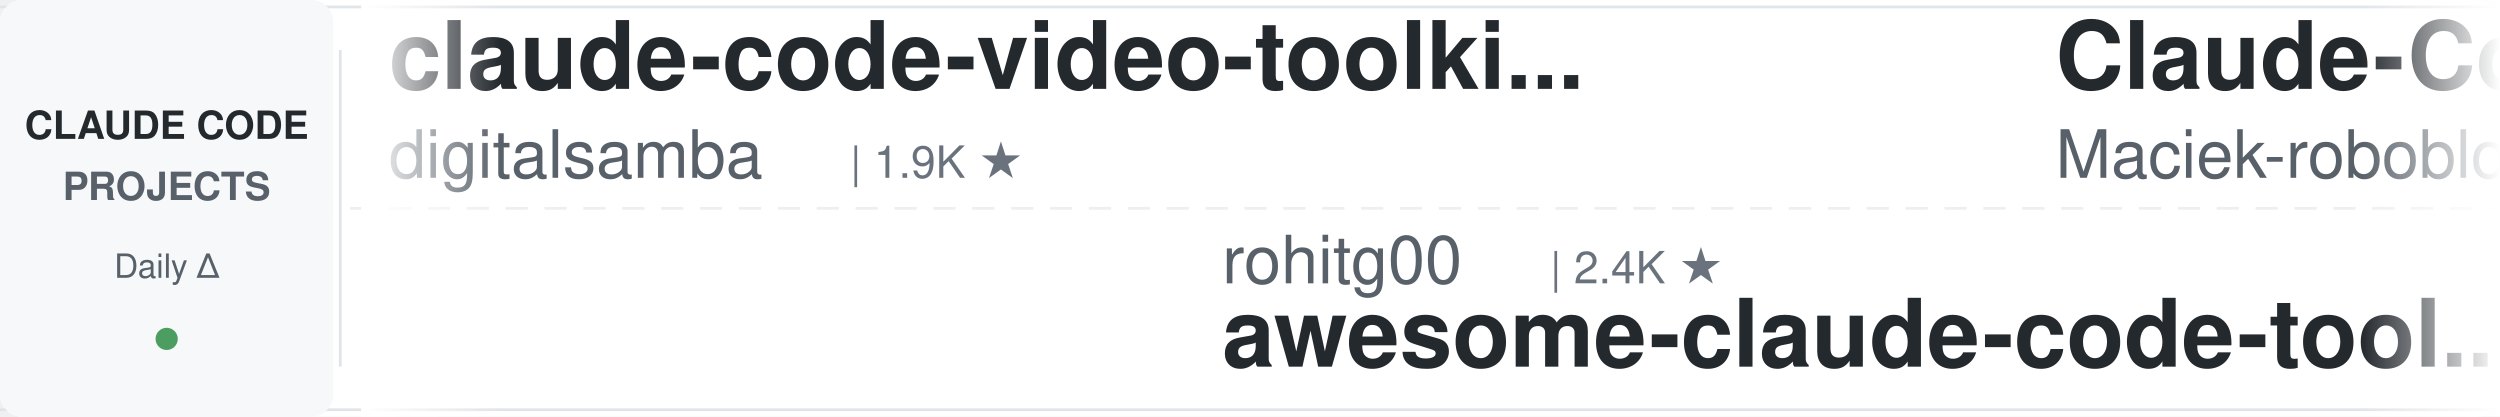
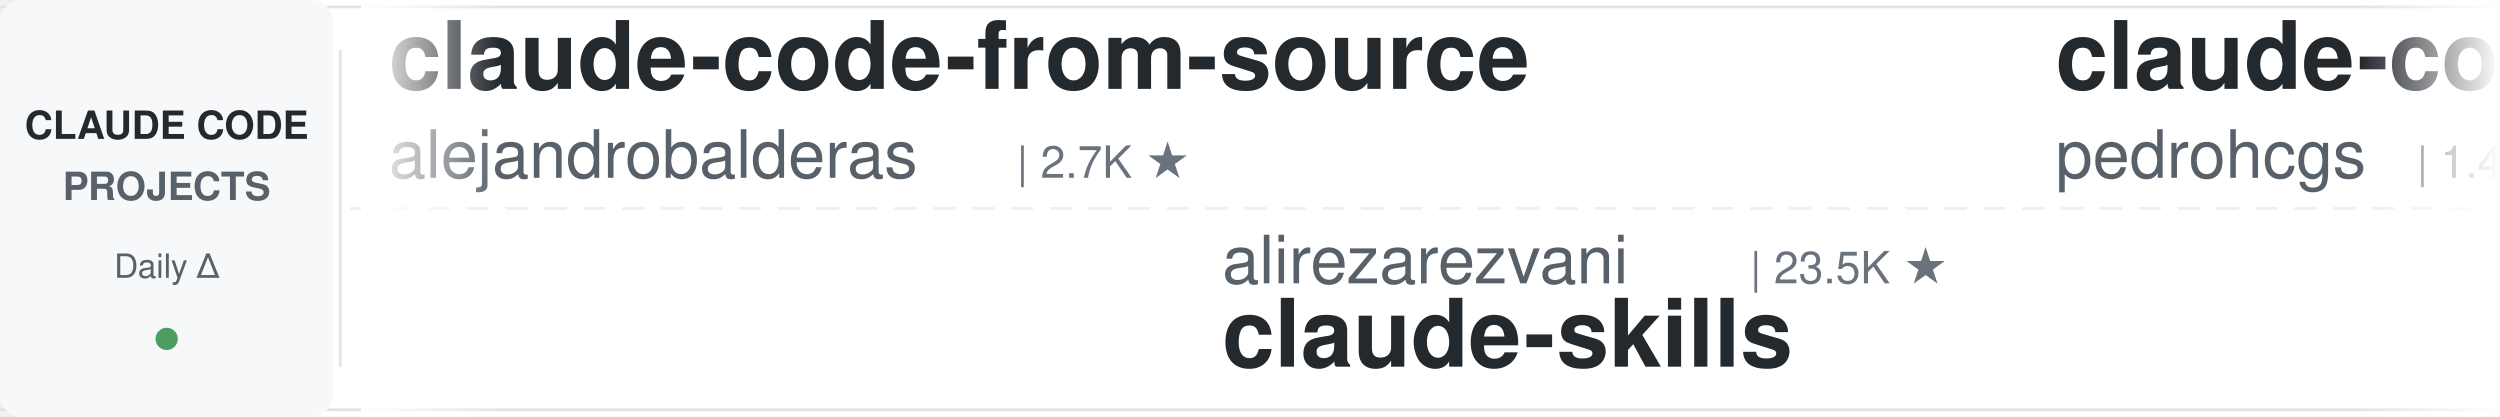
<svg xmlns="http://www.w3.org/2000/svg" width="900" height="150">
  <defs>
    <linearGradient id="leftFade" x1="0%" y1="0%" x2="100%" y2="0%">
      <stop offset="0%" style="stop-color:#ffffff;stop-opacity:1" />
      <stop offset="100%" style="stop-color:#ffffff;stop-opacity:0" />
    </linearGradient>
    <linearGradient id="rightFade" x1="0%" y1="0%" x2="100%" y2="0%">
      <stop offset="0%" style="stop-color:#ffffff;stop-opacity:0" />
      <stop offset="100%" style="stop-color:#ffffff;stop-opacity:1" />
    </linearGradient>
  </defs>
  <rect width="900" height="150" fill="#ffffff" rx="8" />
  <rect x="0" y="2" width="900" height="1" fill="#e1e4e8" />
  <rect x="0" y="147" width="900" height="1" fill="#e1e4e8" />
  <line x1="0" y1="75" x2="900" y2="75" stroke="#e1e4e8" stroke-width="1" stroke-dasharray="8 6" opacity="0.6" />
  <rect x="0" y="0" width="120" height="150" fill="#f6f8fa" rx="8" />
  <text x="60" y="50" font-family="-apple-system, BlinkMacSystemFont, 'Segoe UI', Helvetica, Arial, sans-serif" font-size="14" font-weight="600" fill="#24292e" text-anchor="middle">CLAUDE CODE</text>
  <text x="60" y="72" font-family="-apple-system, BlinkMacSystemFont, 'Segoe UI', Helvetica, Arial, sans-serif" font-size="14" font-weight="600" fill="#586069" text-anchor="middle">PROJECTS</text>
  <text x="60" y="100" font-family="-apple-system, BlinkMacSystemFont, 'Segoe UI', Helvetica, Arial, sans-serif" font-size="12" font-weight="500" fill="#586069" text-anchor="middle">Daily Δ</text>
  <circle cx="60" cy="122" r="4" fill="#22863a" opacity="0.8" />
  <rect x="122" y="18" width="1" height="114" fill="#e1e4e8" />
  <clipPath id="tickerClip">
    <rect x="130" y="0" width="770" height="150" />
  </clipPath>
  <g clip-path="url(#tickerClip)">
    <g id="tickerItems">
      <animateTransform attributeName="transform" attributeType="XML" type="translate" from="0 0" to="-3000 0" dur="54s" repeatCount="indefinite" />
      <g transform="translate(0, 0)">
-         <text x="140" y="32" font-family="-apple-system, BlinkMacSystemFont, 'Segoe UI', Helvetica, Arial, sans-serif" font-size="34" font-weight="600" fill="#24292e">claude-code-video-toolki...</text>
-         <text x="140" y="64" font-family="-apple-system, BlinkMacSystemFont, 'Segoe UI', Helvetica, Arial, sans-serif" font-size="24" font-weight="400" fill="#586069">digitalsamba</text>
-         <text x="306" y="64" font-family="-apple-system, BlinkMacSystemFont, 'Segoe UI', Helvetica, Arial, sans-serif" font-size="16" font-weight="500" fill="#6a737d">| 1.9K ★</text>
+         <text x="140" y="32" font-family="-apple-system, BlinkMacSystemFont, 'Segoe UI', Helvetica, Arial, sans-serif" font-size="34" font-weight="600" fill="#24292e">claude-code-from-source</text>
+         <text x="140" y="64" font-family="-apple-system, BlinkMacSystemFont, 'Segoe UI', Helvetica, Arial, sans-serif" font-size="24" font-weight="400" fill="#586069">alejandrobalderas</text>
+         <text x="366" y="64" font-family="-apple-system, BlinkMacSystemFont, 'Segoe UI', Helvetica, Arial, sans-serif" font-size="16" font-weight="500" fill="#6a737d">| 2.7K ★</text>
      </g>
      <g transform="translate(300, 0)">
-         <text x="140" y="102" font-family="-apple-system, BlinkMacSystemFont, 'Segoe UI', Helvetica, Arial, sans-serif" font-size="24" font-weight="400" fill="#586069">rohitg00</text>
-         <text x="258" y="102" font-family="-apple-system, BlinkMacSystemFont, 'Segoe UI', Helvetica, Arial, sans-serif" font-size="16" font-weight="500" fill="#6a737d">| 2.4K ★</text>
-         <text x="140" y="132" font-family="-apple-system, BlinkMacSystemFont, 'Segoe UI', Helvetica, Arial, sans-serif" font-size="34" font-weight="600" fill="#24292e">awesome-claude-code-tool...</text>
+         <text x="140" y="102" font-family="-apple-system, BlinkMacSystemFont, 'Segoe UI', Helvetica, Arial, sans-serif" font-size="24" font-weight="400" fill="#586069">alirezarezvani</text>
+         <text x="330" y="102" font-family="-apple-system, BlinkMacSystemFont, 'Segoe UI', Helvetica, Arial, sans-serif" font-size="16" font-weight="500" fill="#6a737d">| 23.5K ★</text>
+         <text x="140" y="132" font-family="-apple-system, BlinkMacSystemFont, 'Segoe UI', Helvetica, Arial, sans-serif" font-size="34" font-weight="600" fill="#24292e">claude-skills</text>
      </g>
      <g transform="translate(600, 0)">
-         <text x="140" y="32" font-family="-apple-system, BlinkMacSystemFont, 'Segoe UI', Helvetica, Arial, sans-serif" font-size="34" font-weight="600" fill="#24292e">Claude-Code-Usage-Monito...</text>
-         <text x="140" y="64" font-family="-apple-system, BlinkMacSystemFont, 'Segoe UI', Helvetica, Arial, sans-serif" font-size="24" font-weight="400" fill="#586069">Maciek-roboblog</text>
-         <text x="342" y="64" font-family="-apple-system, BlinkMacSystemFont, 'Segoe UI', Helvetica, Arial, sans-serif" font-size="16" font-weight="500" fill="#6a737d">| 8.6K ★</text>
+         <text x="140" y="32" font-family="-apple-system, BlinkMacSystemFont, 'Segoe UI', Helvetica, Arial, sans-serif" font-size="34" font-weight="600" fill="#24292e">claude-code-my-workflow</text>
+         <text x="140" y="64" font-family="-apple-system, BlinkMacSystemFont, 'Segoe UI', Helvetica, Arial, sans-serif" font-size="24" font-weight="400" fill="#586069">pedrohcgs</text>
+         <text x="270" y="64" font-family="-apple-system, BlinkMacSystemFont, 'Segoe UI', Helvetica, Arial, sans-serif" font-size="16" font-weight="500" fill="#6a737d">| 1.4K ★</text>
      </g>
      <g transform="translate(900, 0)">
-         <text x="140" y="102" font-family="-apple-system, BlinkMacSystemFont, 'Segoe UI', Helvetica, Arial, sans-serif" font-size="24" font-weight="400" fill="#586069">VILA-Lab</text>
-         <text x="258" y="102" font-family="-apple-system, BlinkMacSystemFont, 'Segoe UI', Helvetica, Arial, sans-serif" font-size="16" font-weight="500" fill="#6a737d">| 2.0K ★</text>
-         <text x="140" y="132" font-family="-apple-system, BlinkMacSystemFont, 'Segoe UI', Helvetica, Arial, sans-serif" font-size="34" font-weight="600" fill="#24292e">Dive-into-Claude-Code</text>
+         <text x="140" y="102" font-family="-apple-system, BlinkMacSystemFont, 'Segoe UI', Helvetica, Arial, sans-serif" font-size="24" font-weight="400" fill="#586069">diet103</text>
+         <text x="246" y="102" font-family="-apple-system, BlinkMacSystemFont, 'Segoe UI', Helvetica, Arial, sans-serif" font-size="16" font-weight="500" fill="#6a737d">| 10.0K ★</text>
+         <text x="140" y="132" font-family="-apple-system, BlinkMacSystemFont, 'Segoe UI', Helvetica, Arial, sans-serif" font-size="34" font-weight="600" fill="#24292e">claude-code-infrastructu...</text>
      </g>
      <g transform="translate(1200, 0)">
+         <text x="140" y="32" font-family="-apple-system, BlinkMacSystemFont, 'Segoe UI', Helvetica, Arial, sans-serif" font-size="34" font-weight="600" fill="#24292e">my-claude-code-setup</text>
+         <text x="140" y="64" font-family="-apple-system, BlinkMacSystemFont, 'Segoe UI', Helvetica, Arial, sans-serif" font-size="24" font-weight="400" fill="#586069">centminmod</text>
+         <text x="282" y="64" font-family="-apple-system, BlinkMacSystemFont, 'Segoe UI', Helvetica, Arial, sans-serif" font-size="16" font-weight="500" fill="#6a737d">| 2.5K ★</text>
+       </g>
+       <g transform="translate(1500, 0)">
+         <text x="140" y="102" font-family="-apple-system, BlinkMacSystemFont, 'Segoe UI', Helvetica, Arial, sans-serif" font-size="24" font-weight="400" fill="#586069">krusemediallc</text>
+         <text x="318" y="102" font-family="-apple-system, BlinkMacSystemFont, 'Segoe UI', Helvetica, Arial, sans-serif" font-size="16" font-weight="500" fill="#6a737d">| 1.1K ★</text>
+         <text x="140" y="132" font-family="-apple-system, BlinkMacSystemFont, 'Segoe UI', Helvetica, Arial, sans-serif" font-size="34" font-weight="600" fill="#24292e">arcads-claude-code</text>
+       </g>
+       <g transform="translate(1800, 0)">
        <text x="140" y="32" font-family="-apple-system, BlinkMacSystemFont, 'Segoe UI', Helvetica, Arial, sans-serif" font-size="34" font-weight="600" fill="#24292e">claude-code-workflows</text>
        <text x="140" y="64" font-family="-apple-system, BlinkMacSystemFont, 'Segoe UI', Helvetica, Arial, sans-serif" font-size="24" font-weight="400" fill="#586069">OneRedOak</text>
        <text x="270" y="64" font-family="-apple-system, BlinkMacSystemFont, 'Segoe UI', Helvetica, Arial, sans-serif" font-size="16" font-weight="500" fill="#6a737d">| 3.9K ★</text>
      </g>
-       <g transform="translate(1500, 0)">
-         <text x="140" y="102" font-family="-apple-system, BlinkMacSystemFont, 'Segoe UI', Helvetica, Arial, sans-serif" font-size="24" font-weight="400" fill="#586069">Pimzino</text>
-         <text x="246" y="102" font-family="-apple-system, BlinkMacSystemFont, 'Segoe UI', Helvetica, Arial, sans-serif" font-size="16" font-weight="500" fill="#6a737d">| 3.8K ★</text>
-         <text x="140" y="132" font-family="-apple-system, BlinkMacSystemFont, 'Segoe UI', Helvetica, Arial, sans-serif" font-size="34" font-weight="600" fill="#24292e">claude-code-spec-workflo...</text>
-       </g>
-       <g transform="translate(1800, 0)">
-         <text x="140" y="32" font-family="-apple-system, BlinkMacSystemFont, 'Segoe UI', Helvetica, Arial, sans-serif" font-size="34" font-weight="600" fill="#24292e">claude-code-source</text>
-         <text x="140" y="64" font-family="-apple-system, BlinkMacSystemFont, 'Segoe UI', Helvetica, Arial, sans-serif" font-size="24" font-weight="400" fill="#586069">hangsman</text>
-         <text x="258" y="64" font-family="-apple-system, BlinkMacSystemFont, 'Segoe UI', Helvetica, Arial, sans-serif" font-size="16" font-weight="500" fill="#6a737d">| 790 ★</text>
-       </g>
      <g transform="translate(2100, 0)">
-         <text x="140" y="102" font-family="-apple-system, BlinkMacSystemFont, 'Segoe UI', Helvetica, Arial, sans-serif" font-size="24" font-weight="400" fill="#586069">frankbria</text>
-         <text x="270" y="102" font-family="-apple-system, BlinkMacSystemFont, 'Segoe UI', Helvetica, Arial, sans-serif" font-size="16" font-weight="500" fill="#6a737d">| 9.6K ★</text>
-         <text x="140" y="132" font-family="-apple-system, BlinkMacSystemFont, 'Segoe UI', Helvetica, Arial, sans-serif" font-size="34" font-weight="600" fill="#24292e">ralph-claude-code</text>
+         <text x="140" y="102" font-family="-apple-system, BlinkMacSystemFont, 'Segoe UI', Helvetica, Arial, sans-serif" font-size="24" font-weight="400" fill="#586069">anthropics</text>
+         <text x="282" y="102" font-family="-apple-system, BlinkMacSystemFont, 'Segoe UI', Helvetica, Arial, sans-serif" font-size="16" font-weight="500" fill="#6a737d">| 932 ★</text>
+         <text x="140" y="132" font-family="-apple-system, BlinkMacSystemFont, 'Segoe UI', Helvetica, Arial, sans-serif" font-size="34" font-weight="600" fill="#24292e">claude-code-base-action</text>
      </g>
      <g transform="translate(2400, 0)">
-         <text x="140" y="32" font-family="-apple-system, BlinkMacSystemFont, 'Segoe UI', Helvetica, Arial, sans-serif" font-size="34" font-weight="600" fill="#24292e">learn-claude-code</text>
-         <text x="140" y="64" font-family="-apple-system, BlinkMacSystemFont, 'Segoe UI', Helvetica, Arial, sans-serif" font-size="24" font-weight="400" fill="#586069">shareAI-lab</text>
-         <text x="294" y="64" font-family="-apple-system, BlinkMacSystemFont, 'Segoe UI', Helvetica, Arial, sans-serif" font-size="16" font-weight="500" fill="#6a737d">| 72.8K ★</text>
+         <text x="140" y="32" font-family="-apple-system, BlinkMacSystemFont, 'Segoe UI', Helvetica, Arial, sans-serif" font-size="34" font-weight="600" fill="#24292e">claude_codex_bridge</text>
+         <text x="140" y="64" font-family="-apple-system, BlinkMacSystemFont, 'Segoe UI', Helvetica, Arial, sans-serif" font-size="24" font-weight="400" fill="#586069">SeemSeam</text>
+         <text x="258" y="64" font-family="-apple-system, BlinkMacSystemFont, 'Segoe UI', Helvetica, Arial, sans-serif" font-size="16" font-weight="500" fill="#6a737d">| 3.3K ★</text>
      </g>
      <g transform="translate(2700, 0)">
-         <text x="140" y="102" font-family="-apple-system, BlinkMacSystemFont, 'Segoe UI', Helvetica, Arial, sans-serif" font-size="24" font-weight="400" fill="#586069">1rgs</text>
-         <text x="210" y="102" font-family="-apple-system, BlinkMacSystemFont, 'Segoe UI', Helvetica, Arial, sans-serif" font-size="16" font-weight="500" fill="#6a737d">| 3.7K ★</text>
-         <text x="140" y="132" font-family="-apple-system, BlinkMacSystemFont, 'Segoe UI', Helvetica, Arial, sans-serif" font-size="34" font-weight="600" fill="#24292e">claude-code-proxy</text>
+         <text x="140" y="102" font-family="-apple-system, BlinkMacSystemFont, 'Segoe UI', Helvetica, Arial, sans-serif" font-size="24" font-weight="400" fill="#586069">anthropics</text>
+         <text x="282" y="102" font-family="-apple-system, BlinkMacSystemFont, 'Segoe UI', Helvetica, Arial, sans-serif" font-size="16" font-weight="500" fill="#6a737d">| 8.5K ★</text>
+         <text x="140" y="132" font-family="-apple-system, BlinkMacSystemFont, 'Segoe UI', Helvetica, Arial, sans-serif" font-size="34" font-weight="600" fill="#24292e">claude-code-action</text>
      </g>
      <g transform="translate(3000, 0)">
-         <text x="140" y="32" font-family="-apple-system, BlinkMacSystemFont, 'Segoe UI', Helvetica, Arial, sans-serif" font-size="34" font-weight="600" fill="#24292e">claude-code-video-toolki...</text>
-         <text x="140" y="64" font-family="-apple-system, BlinkMacSystemFont, 'Segoe UI', Helvetica, Arial, sans-serif" font-size="24" font-weight="400" fill="#586069">digitalsamba</text>
-         <text x="306" y="64" font-family="-apple-system, BlinkMacSystemFont, 'Segoe UI', Helvetica, Arial, sans-serif" font-size="16" font-weight="500" fill="#6a737d">| 1.9K ★</text>
+         <text x="140" y="32" font-family="-apple-system, BlinkMacSystemFont, 'Segoe UI', Helvetica, Arial, sans-serif" font-size="34" font-weight="600" fill="#24292e">claude-code-from-source</text>
+         <text x="140" y="64" font-family="-apple-system, BlinkMacSystemFont, 'Segoe UI', Helvetica, Arial, sans-serif" font-size="24" font-weight="400" fill="#586069">alejandrobalderas</text>
+         <text x="366" y="64" font-family="-apple-system, BlinkMacSystemFont, 'Segoe UI', Helvetica, Arial, sans-serif" font-size="16" font-weight="500" fill="#6a737d">| 2.7K ★</text>
      </g>
      <g transform="translate(3300, 0)">
-         <text x="140" y="102" font-family="-apple-system, BlinkMacSystemFont, 'Segoe UI', Helvetica, Arial, sans-serif" font-size="24" font-weight="400" fill="#586069">rohitg00</text>
-         <text x="258" y="102" font-family="-apple-system, BlinkMacSystemFont, 'Segoe UI', Helvetica, Arial, sans-serif" font-size="16" font-weight="500" fill="#6a737d">| 2.4K ★</text>
-         <text x="140" y="132" font-family="-apple-system, BlinkMacSystemFont, 'Segoe UI', Helvetica, Arial, sans-serif" font-size="34" font-weight="600" fill="#24292e">awesome-claude-code-tool...</text>
+         <text x="140" y="102" font-family="-apple-system, BlinkMacSystemFont, 'Segoe UI', Helvetica, Arial, sans-serif" font-size="24" font-weight="400" fill="#586069">alirezarezvani</text>
+         <text x="330" y="102" font-family="-apple-system, BlinkMacSystemFont, 'Segoe UI', Helvetica, Arial, sans-serif" font-size="16" font-weight="500" fill="#6a737d">| 23.5K ★</text>
+         <text x="140" y="132" font-family="-apple-system, BlinkMacSystemFont, 'Segoe UI', Helvetica, Arial, sans-serif" font-size="34" font-weight="600" fill="#24292e">claude-skills</text>
      </g>
      <g transform="translate(3600, 0)">
-         <text x="140" y="32" font-family="-apple-system, BlinkMacSystemFont, 'Segoe UI', Helvetica, Arial, sans-serif" font-size="34" font-weight="600" fill="#24292e">Claude-Code-Usage-Monito...</text>
-         <text x="140" y="64" font-family="-apple-system, BlinkMacSystemFont, 'Segoe UI', Helvetica, Arial, sans-serif" font-size="24" font-weight="400" fill="#586069">Maciek-roboblog</text>
-         <text x="342" y="64" font-family="-apple-system, BlinkMacSystemFont, 'Segoe UI', Helvetica, Arial, sans-serif" font-size="16" font-weight="500" fill="#6a737d">| 8.6K ★</text>
+         <text x="140" y="32" font-family="-apple-system, BlinkMacSystemFont, 'Segoe UI', Helvetica, Arial, sans-serif" font-size="34" font-weight="600" fill="#24292e">claude-code-my-workflow</text>
+         <text x="140" y="64" font-family="-apple-system, BlinkMacSystemFont, 'Segoe UI', Helvetica, Arial, sans-serif" font-size="24" font-weight="400" fill="#586069">pedrohcgs</text>
+         <text x="270" y="64" font-family="-apple-system, BlinkMacSystemFont, 'Segoe UI', Helvetica, Arial, sans-serif" font-size="16" font-weight="500" fill="#6a737d">| 1.4K ★</text>
      </g>
      <g transform="translate(3900, 0)">
-         <text x="140" y="102" font-family="-apple-system, BlinkMacSystemFont, 'Segoe UI', Helvetica, Arial, sans-serif" font-size="24" font-weight="400" fill="#586069">VILA-Lab</text>
-         <text x="258" y="102" font-family="-apple-system, BlinkMacSystemFont, 'Segoe UI', Helvetica, Arial, sans-serif" font-size="16" font-weight="500" fill="#6a737d">| 2.0K ★</text>
-         <text x="140" y="132" font-family="-apple-system, BlinkMacSystemFont, 'Segoe UI', Helvetica, Arial, sans-serif" font-size="34" font-weight="600" fill="#24292e">Dive-into-Claude-Code</text>
+         <text x="140" y="102" font-family="-apple-system, BlinkMacSystemFont, 'Segoe UI', Helvetica, Arial, sans-serif" font-size="24" font-weight="400" fill="#586069">diet103</text>
+         <text x="246" y="102" font-family="-apple-system, BlinkMacSystemFont, 'Segoe UI', Helvetica, Arial, sans-serif" font-size="16" font-weight="500" fill="#6a737d">| 10.0K ★</text>
+         <text x="140" y="132" font-family="-apple-system, BlinkMacSystemFont, 'Segoe UI', Helvetica, Arial, sans-serif" font-size="34" font-weight="600" fill="#24292e">claude-code-infrastructu...</text>
      </g>
    </g>
  </g>
  <rect x="130" y="0" width="50" height="150" fill="url(#leftFade)" />
  <rect x="850" y="0" width="50" height="150" fill="url(#rightFade)" />
</svg>
